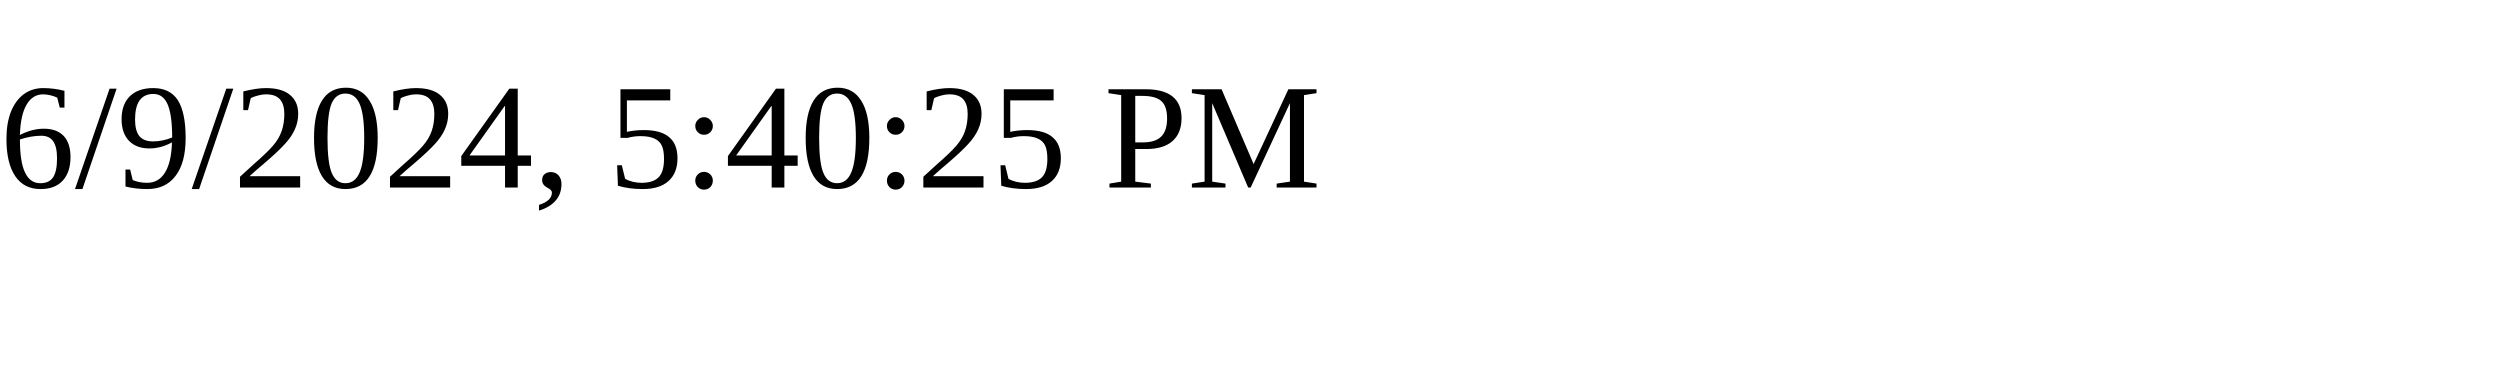
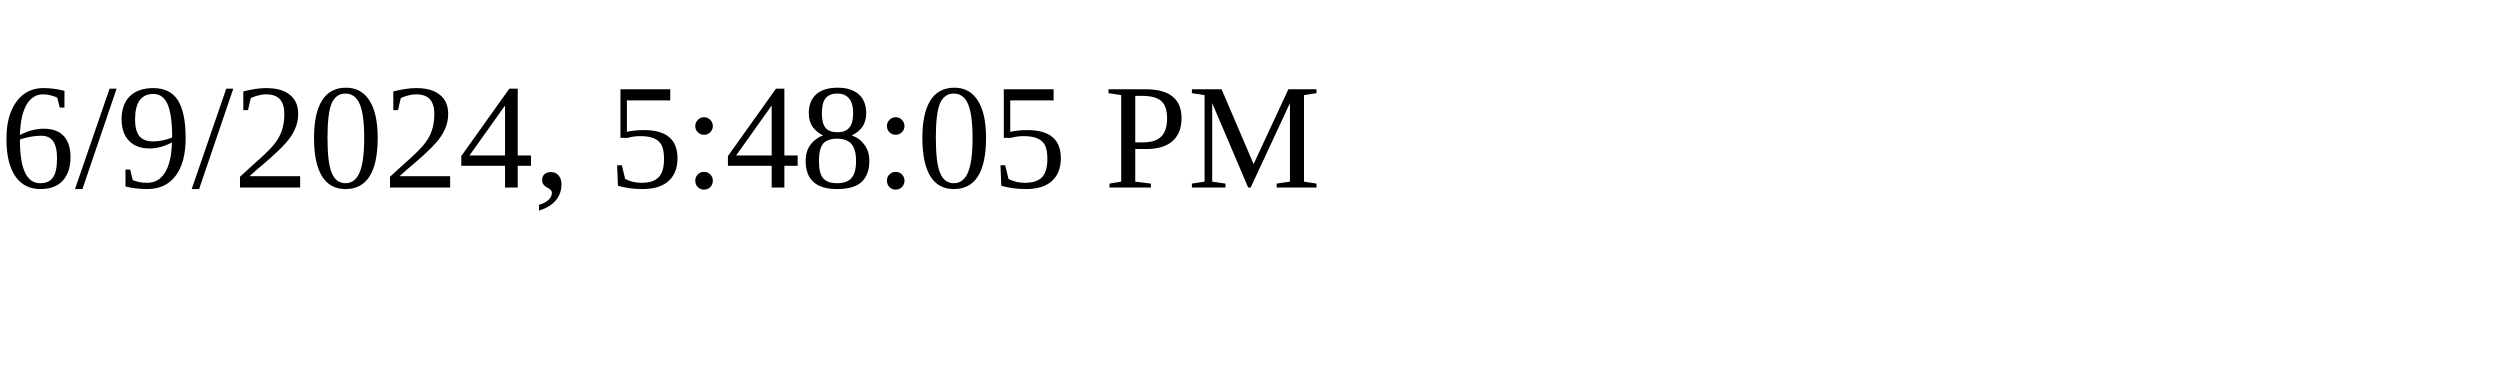
<svg xmlns="http://www.w3.org/2000/svg" height="30" width="200">
-   <text x="0" y="15">6/9/2024, 5:40:25 PM</text>
+   <text x="0" y="15">6/9/2024, 5:48:05 PM</text>
</svg>
